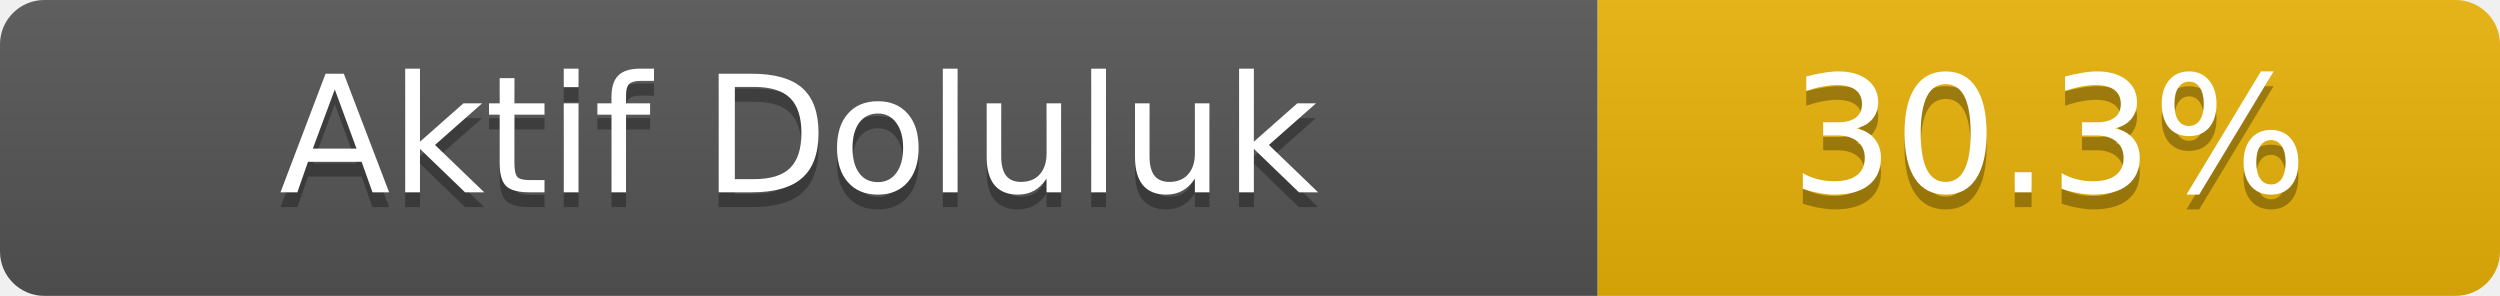
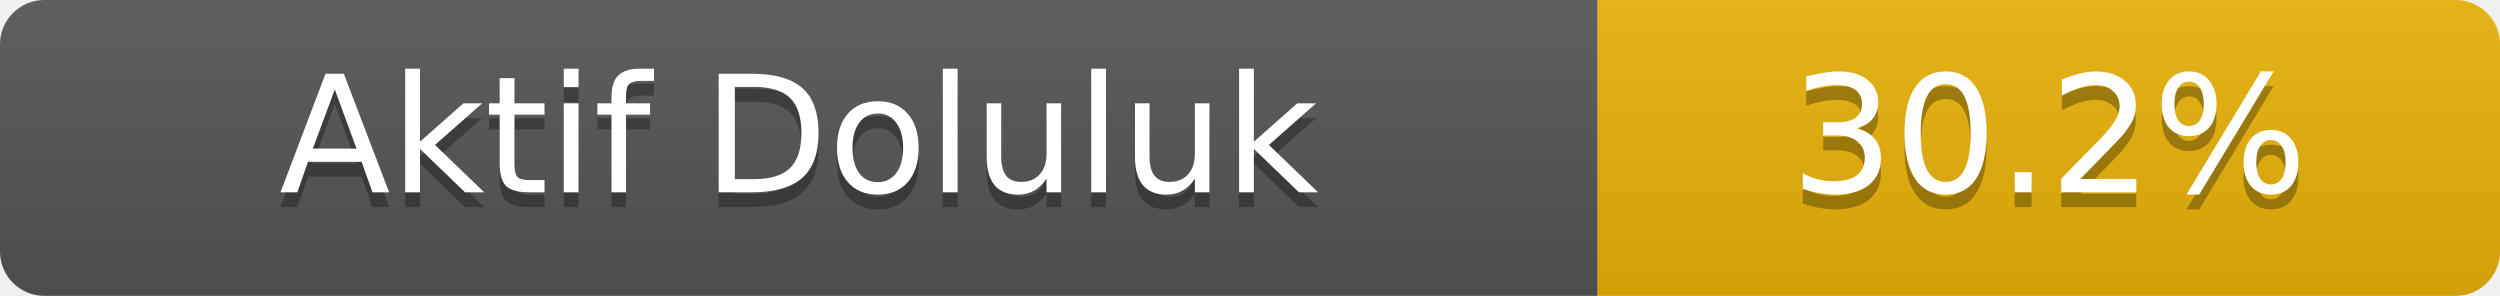
- <svg xmlns="http://www.w3.org/2000/svg" width="169" height="20" role="img" aria-label="Aktif Doluluk: 30.3%">
+ <svg xmlns="http://www.w3.org/2000/svg" width="169" height="20" role="img" aria-label="Aktif Doluluk: 30.2%">
  <linearGradient id="s" x2="0" y2="100%">
    <stop offset="0" stop-color="#bbb" stop-opacity=".1" />
    <stop offset="1" stop-opacity=".1" />
  </linearGradient>
  <clipPath id="r">
    <rect width="169" height="20" rx="3" fill="#fff" />
  </clipPath>
  <g clip-path="url(#r)">
    <rect width="108" height="20" fill="#555" />
    <rect x="108" width="61" height="20" fill="#eab308" />
    <rect width="169" height="20" fill="url(#s)" />
  </g>
  <g fill="#fff" text-anchor="middle" font-family="Verdana,Geneva,DejaVu Sans,sans-serif" font-size="11">
    <text x="54.0" y="14" fill="#010101" fill-opacity=".3">Aktif Doluluk</text>
    <text x="54.0" y="13">Aktif Doluluk</text>
-     <text x="138.5" y="14" fill="#010101" fill-opacity=".3">30.3%</text>
-     <text x="138.5" y="13">30.3%</text>
+     <text x="138.5" y="14" fill="#010101" fill-opacity=".3">30.2%</text>
+     <text x="138.5" y="13">30.2%</text>
  </g>
</svg>
